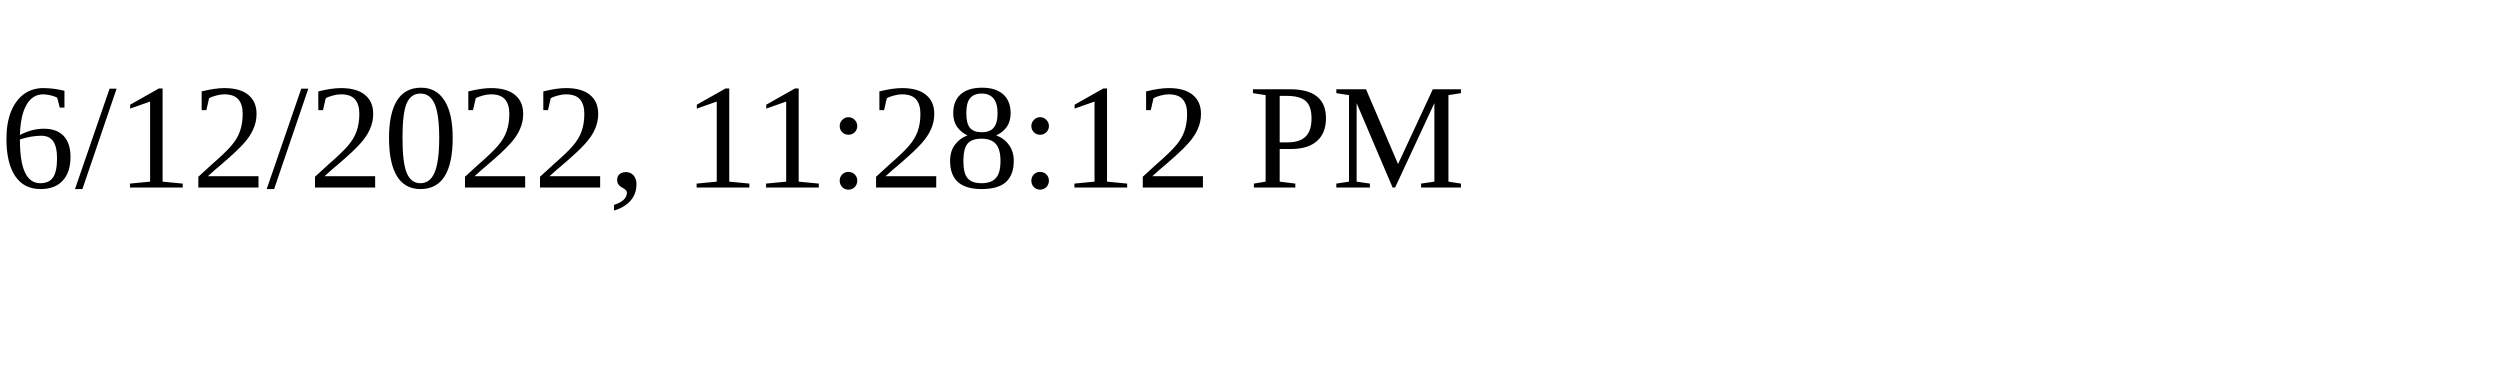
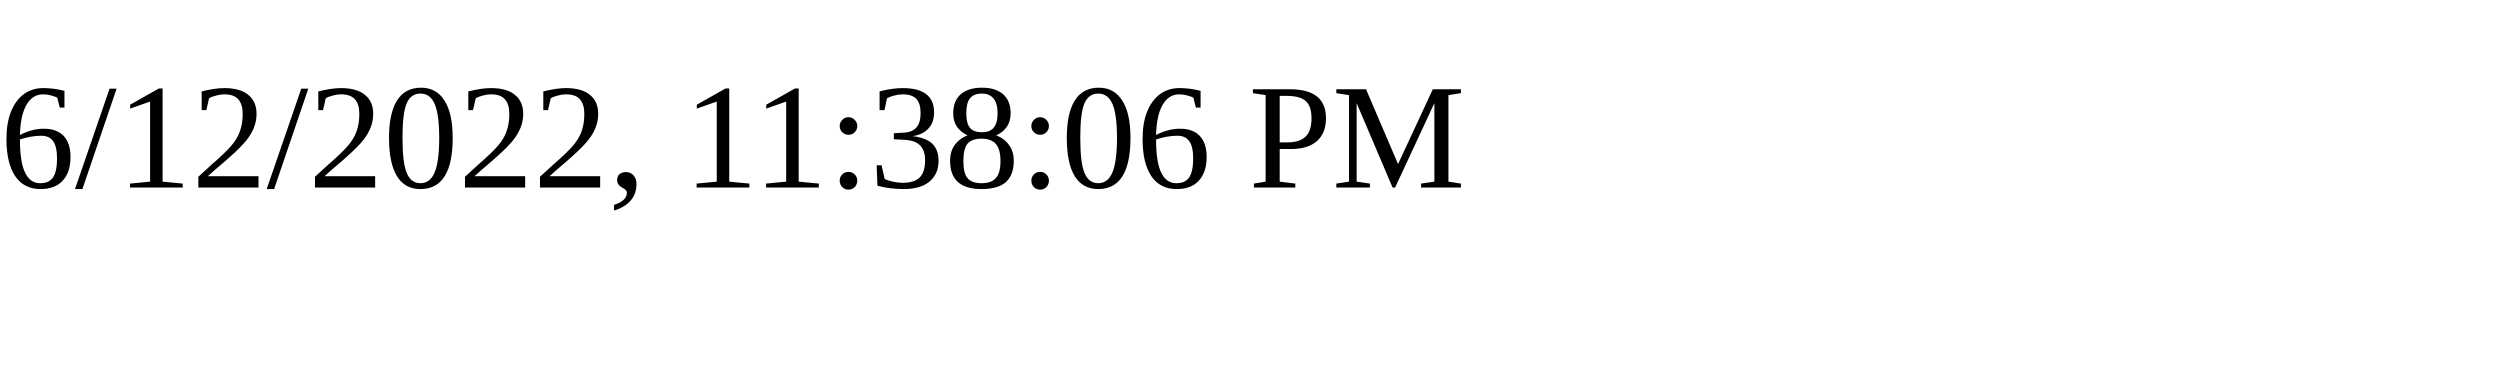
<svg xmlns="http://www.w3.org/2000/svg" height="30" width="200">
-   <text x="0" y="15">6/12/2022, 11:28:12 PM</text>
+   <text x="0" y="15">6/12/2022, 11:38:06 PM</text>
</svg>
